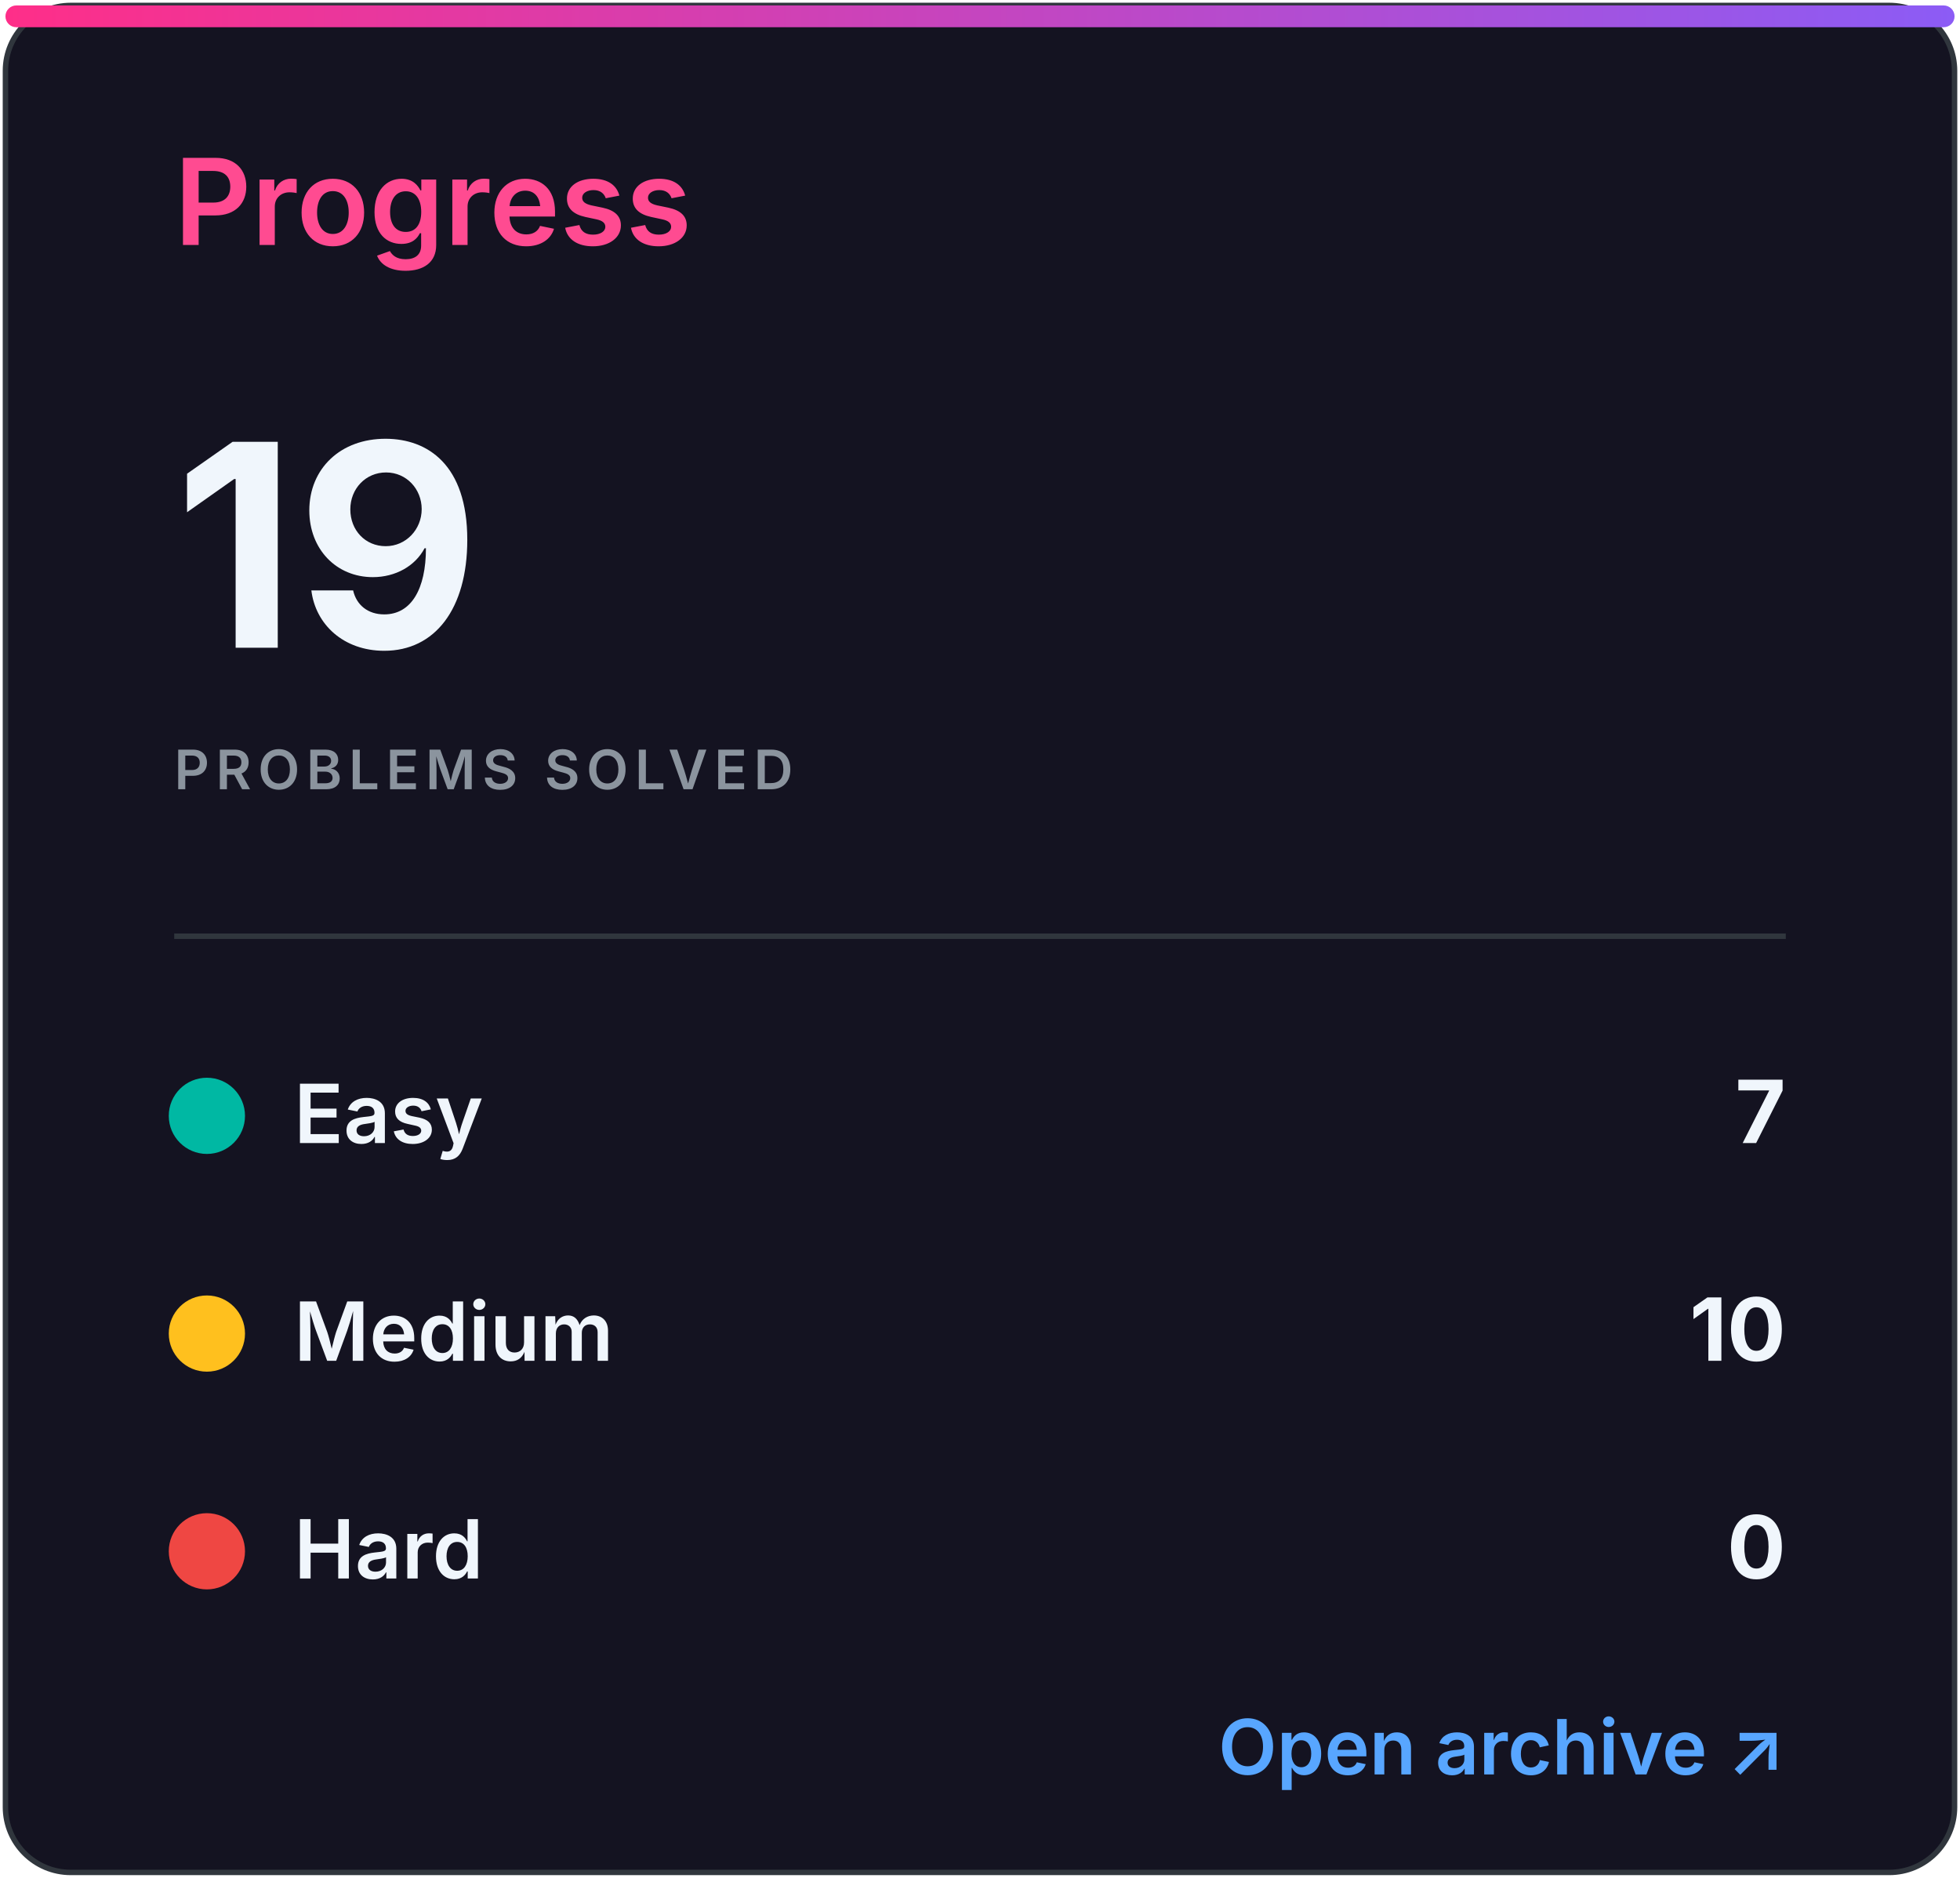
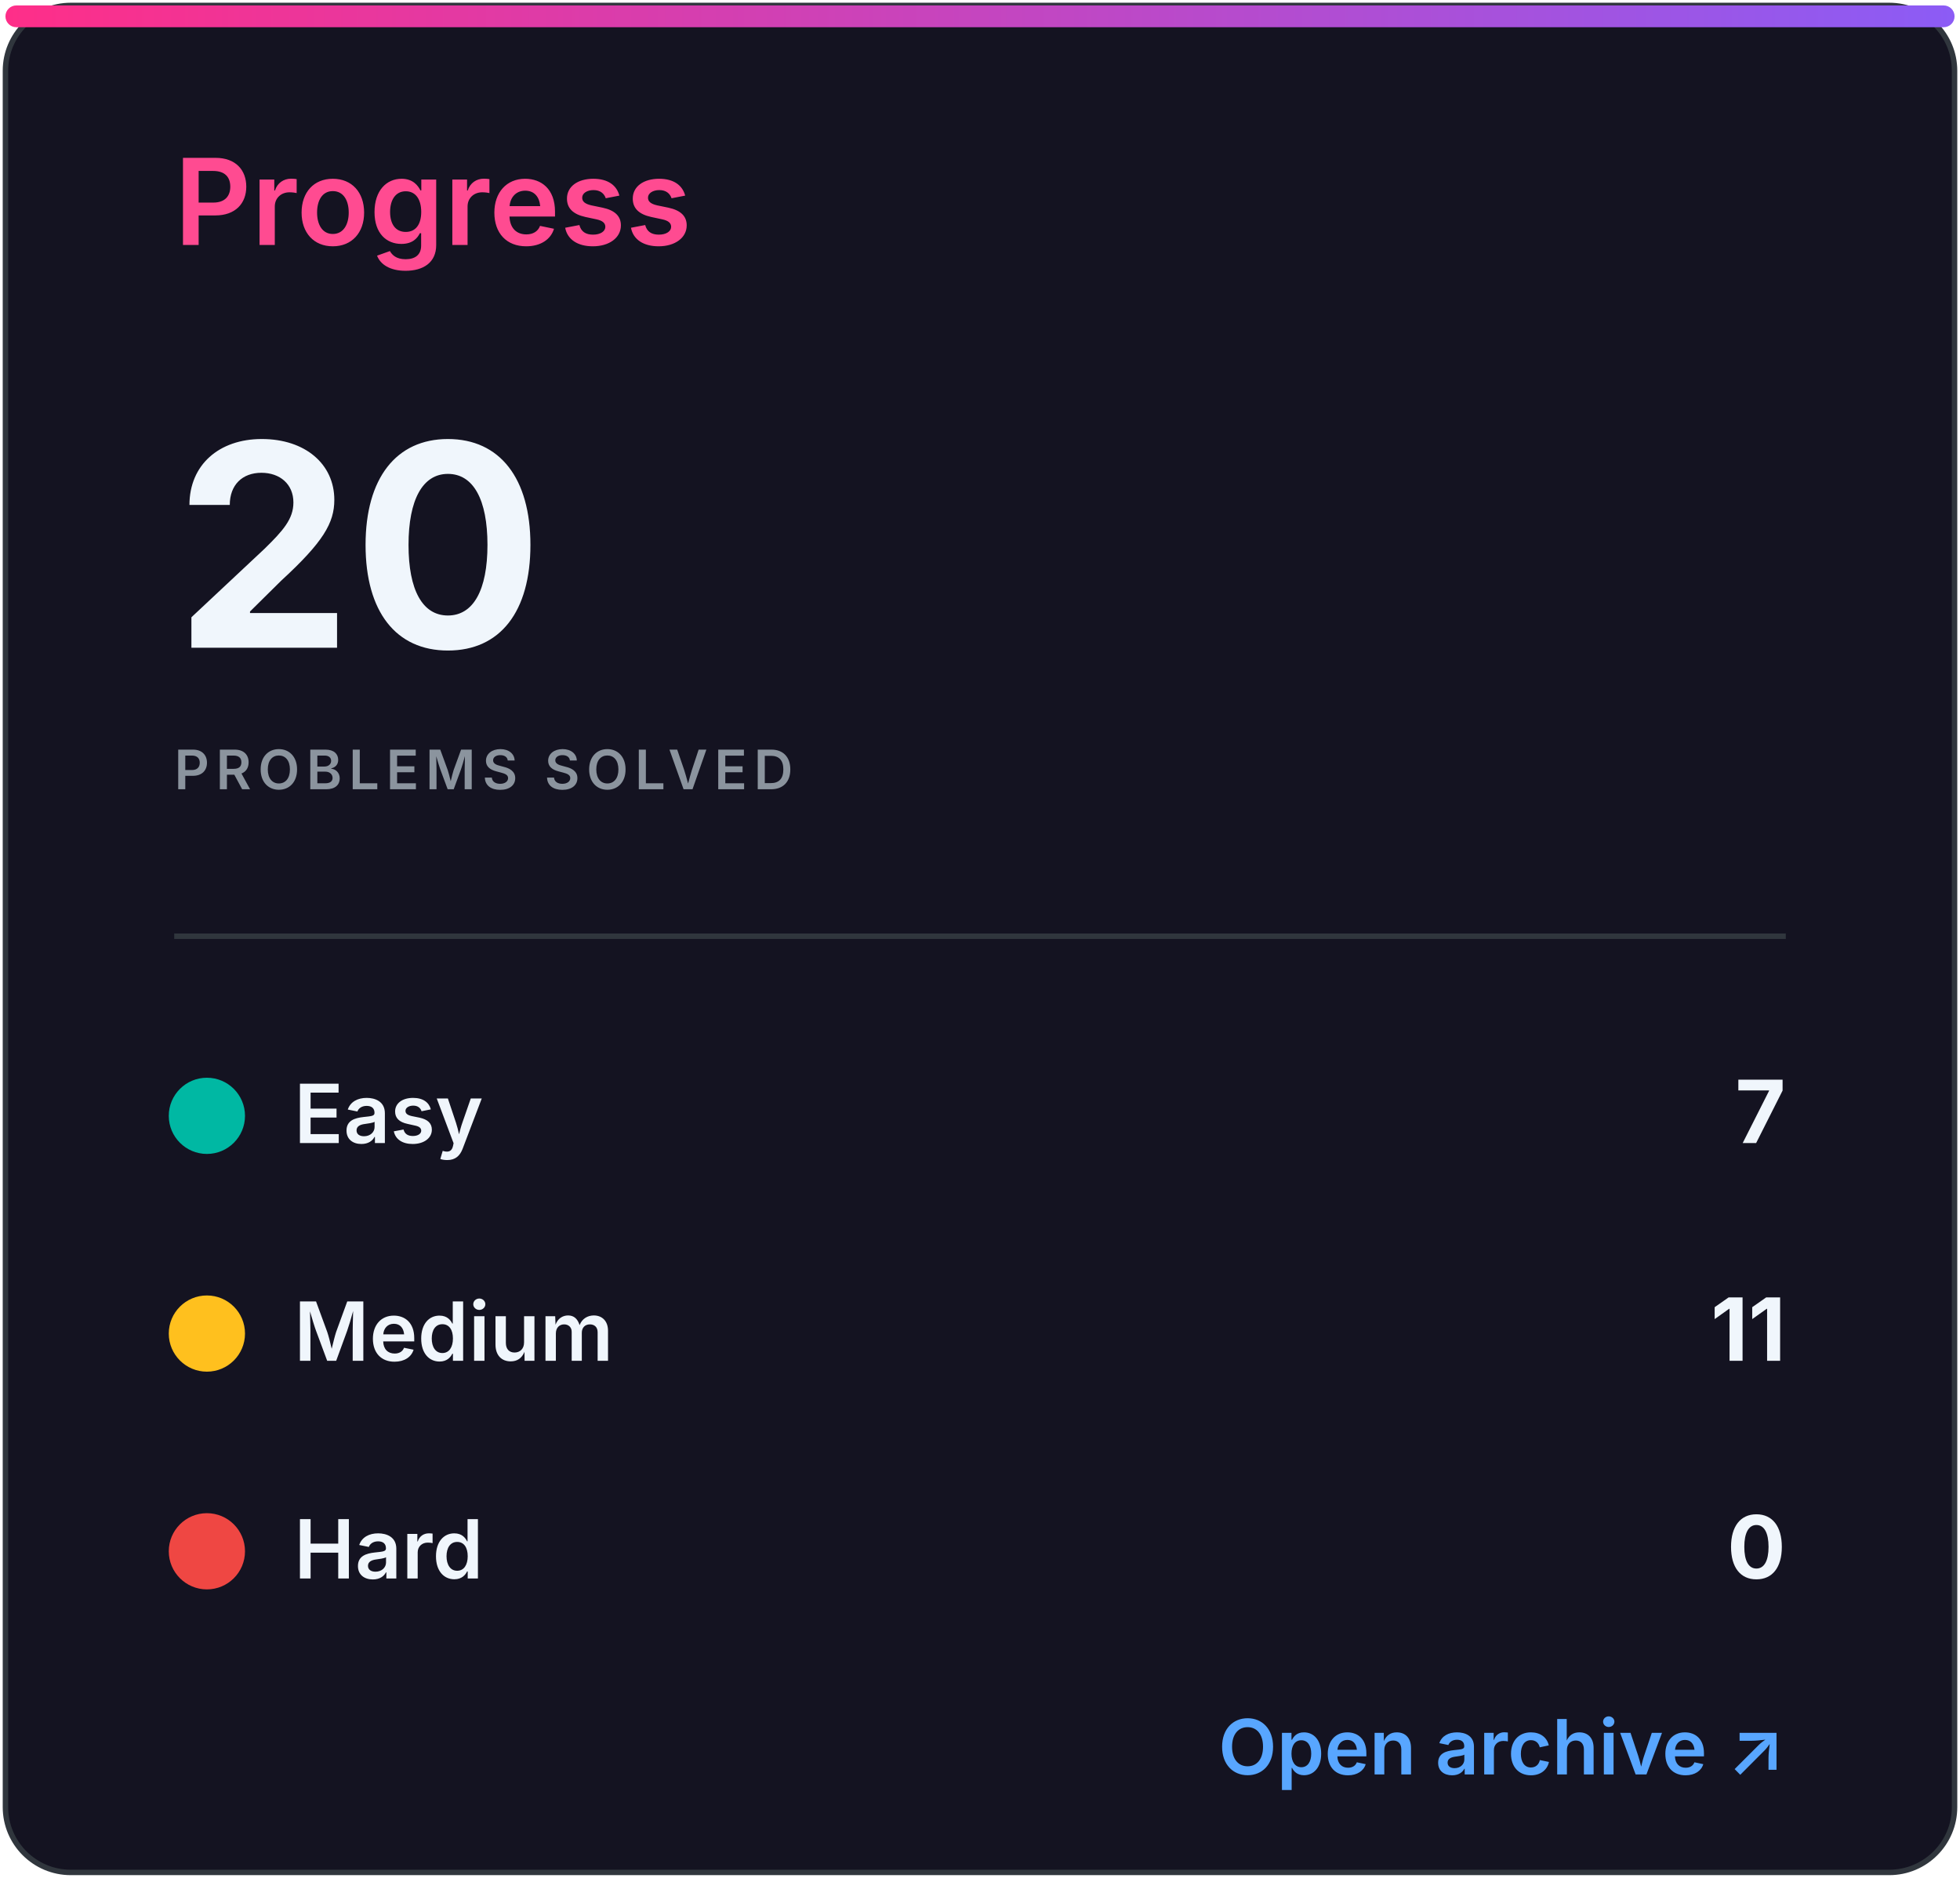
<svg xmlns="http://www.w3.org/2000/svg" width="360" height="345" viewBox="0 0 360 345" role="img" aria-labelledby="title desc">
  <defs>
    <linearGradient id="accent" x1="0" x2="1">
      <stop stop-color="#ff2e88" />
      <stop offset="1" stop-color="#8b5cf6" />
    </linearGradient>
    <clipPath id="bar">
      <rect x="32" y="82" width="296" height="8" rx="4" />
    </clipPath>
    <style>
.heading{font:600 22px -apple-system,BlinkMacSystemFont,'Segoe UI',sans-serif;fill:#ff4b91}
.eyebrow{font:600 10px -apple-system,BlinkMacSystemFont,'Segoe UI',sans-serif;letter-spacing:1.2px;fill:#8b949e}
.total{font:700 52px -apple-system,BlinkMacSystemFont,'Segoe UI',sans-serif;fill:#f0f6fc}
.metric{font:600 15px -apple-system,BlinkMacSystemFont,'Segoe UI',sans-serif;fill:#f0f6fc}
.count{font:700 16px -apple-system,BlinkMacSystemFont,'Segoe UI',sans-serif;fill:#f0f6fc}
.muted{font:500 13px -apple-system,BlinkMacSystemFont,'Segoe UI',sans-serif;fill:#8b949e}
.language{font:700 31px -apple-system,BlinkMacSystemFont,'Segoe UI',sans-serif;fill:#f0f6fc}
.link{font:600 14px -apple-system,BlinkMacSystemFont,'Segoe UI',sans-serif;fill:#58a6ff}
</style>
  </defs>
  <rect x="1" y="1" width="358" height="343" rx="12" fill="#141321" stroke="#30363d" />
  <rect x="1" y="1" width="358" height="4" rx="2" fill="url(#accent)" />
  <text x="32" y="45" class="heading">Progress</text>
-   <text x="32" y="119" class="total">19</text>
+   <text x="32" y="119" class="total">20</text>
  <text x="32" y="145" class="eyebrow">PROBLEMS SOLVED</text>
  <line x1="32" y1="172" x2="328" y2="172" stroke="#30363d" />
  <circle cx="38" cy="205" r="7" fill="#00b8a3" />
  <text x="54" y="210" class="metric">Easy</text>
  <text x="328" y="210" class="count" text-anchor="end">7</text>
  <circle cx="38" cy="245" r="7" fill="#ffc01e" />
  <text x="54" y="250" class="metric">Medium</text>
-   <text x="328" y="250" class="count" text-anchor="end">10</text>
+   <text x="328" y="250" class="count" text-anchor="end">11</text>
  <circle cx="38" cy="285" r="7" fill="#ef4743" />
  <text x="54" y="290" class="metric">Hard</text>
  <text x="328" y="290" class="count" text-anchor="end">0</text>
  <text x="328" y="326" class="link" text-anchor="end">Open archive ↗</text>
</svg>
